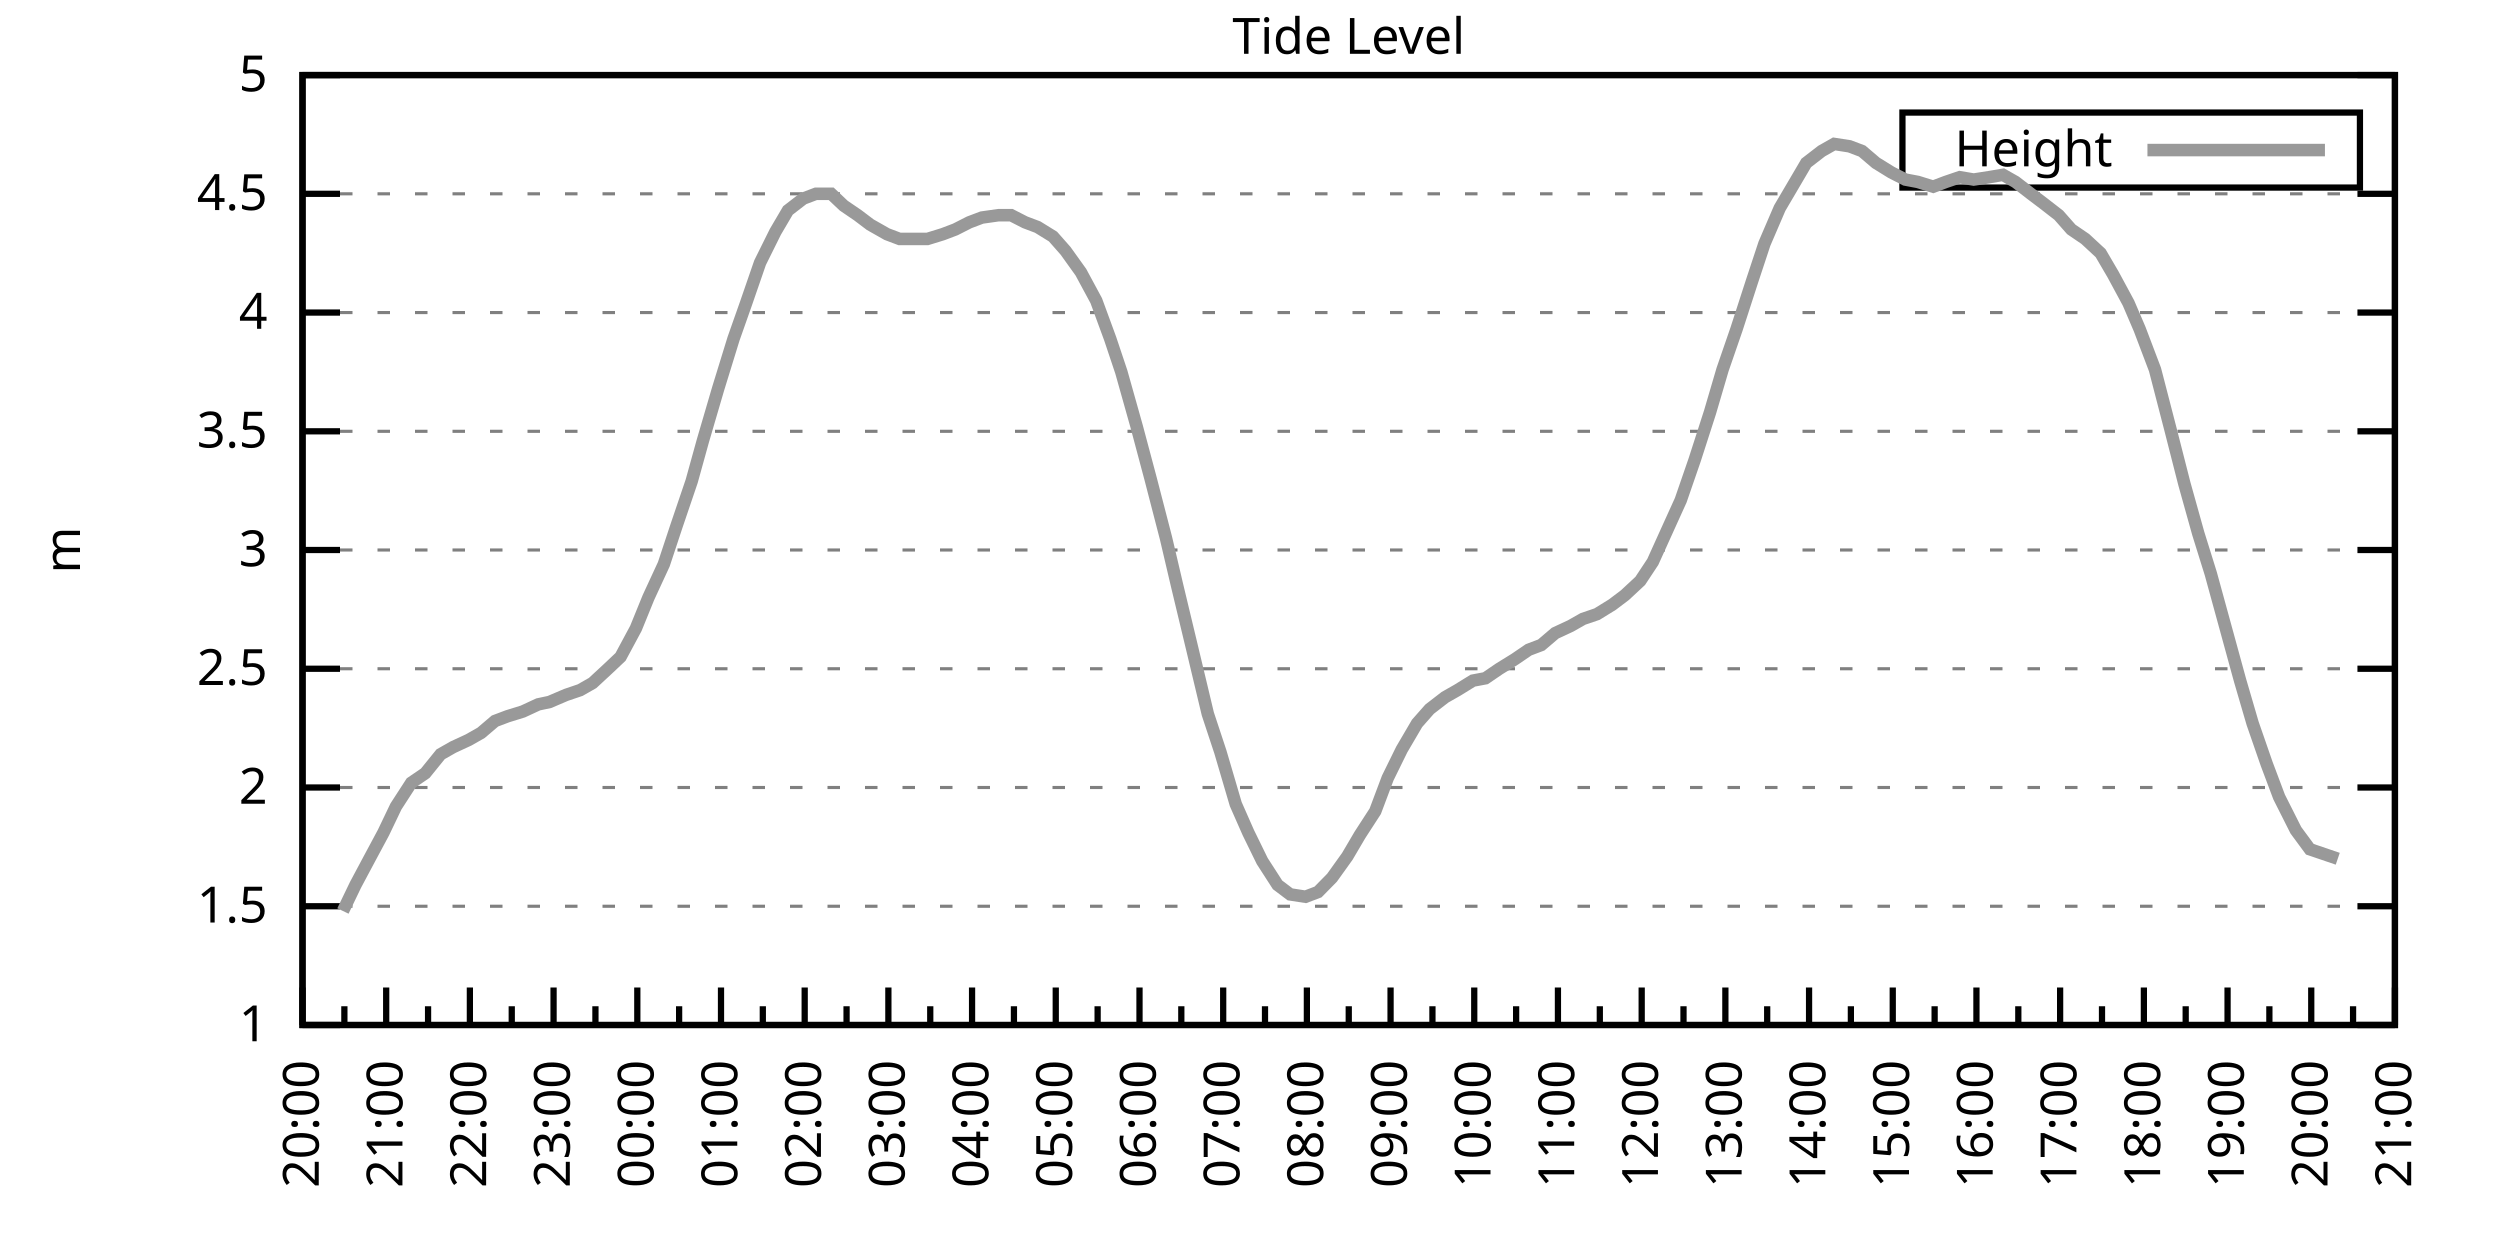
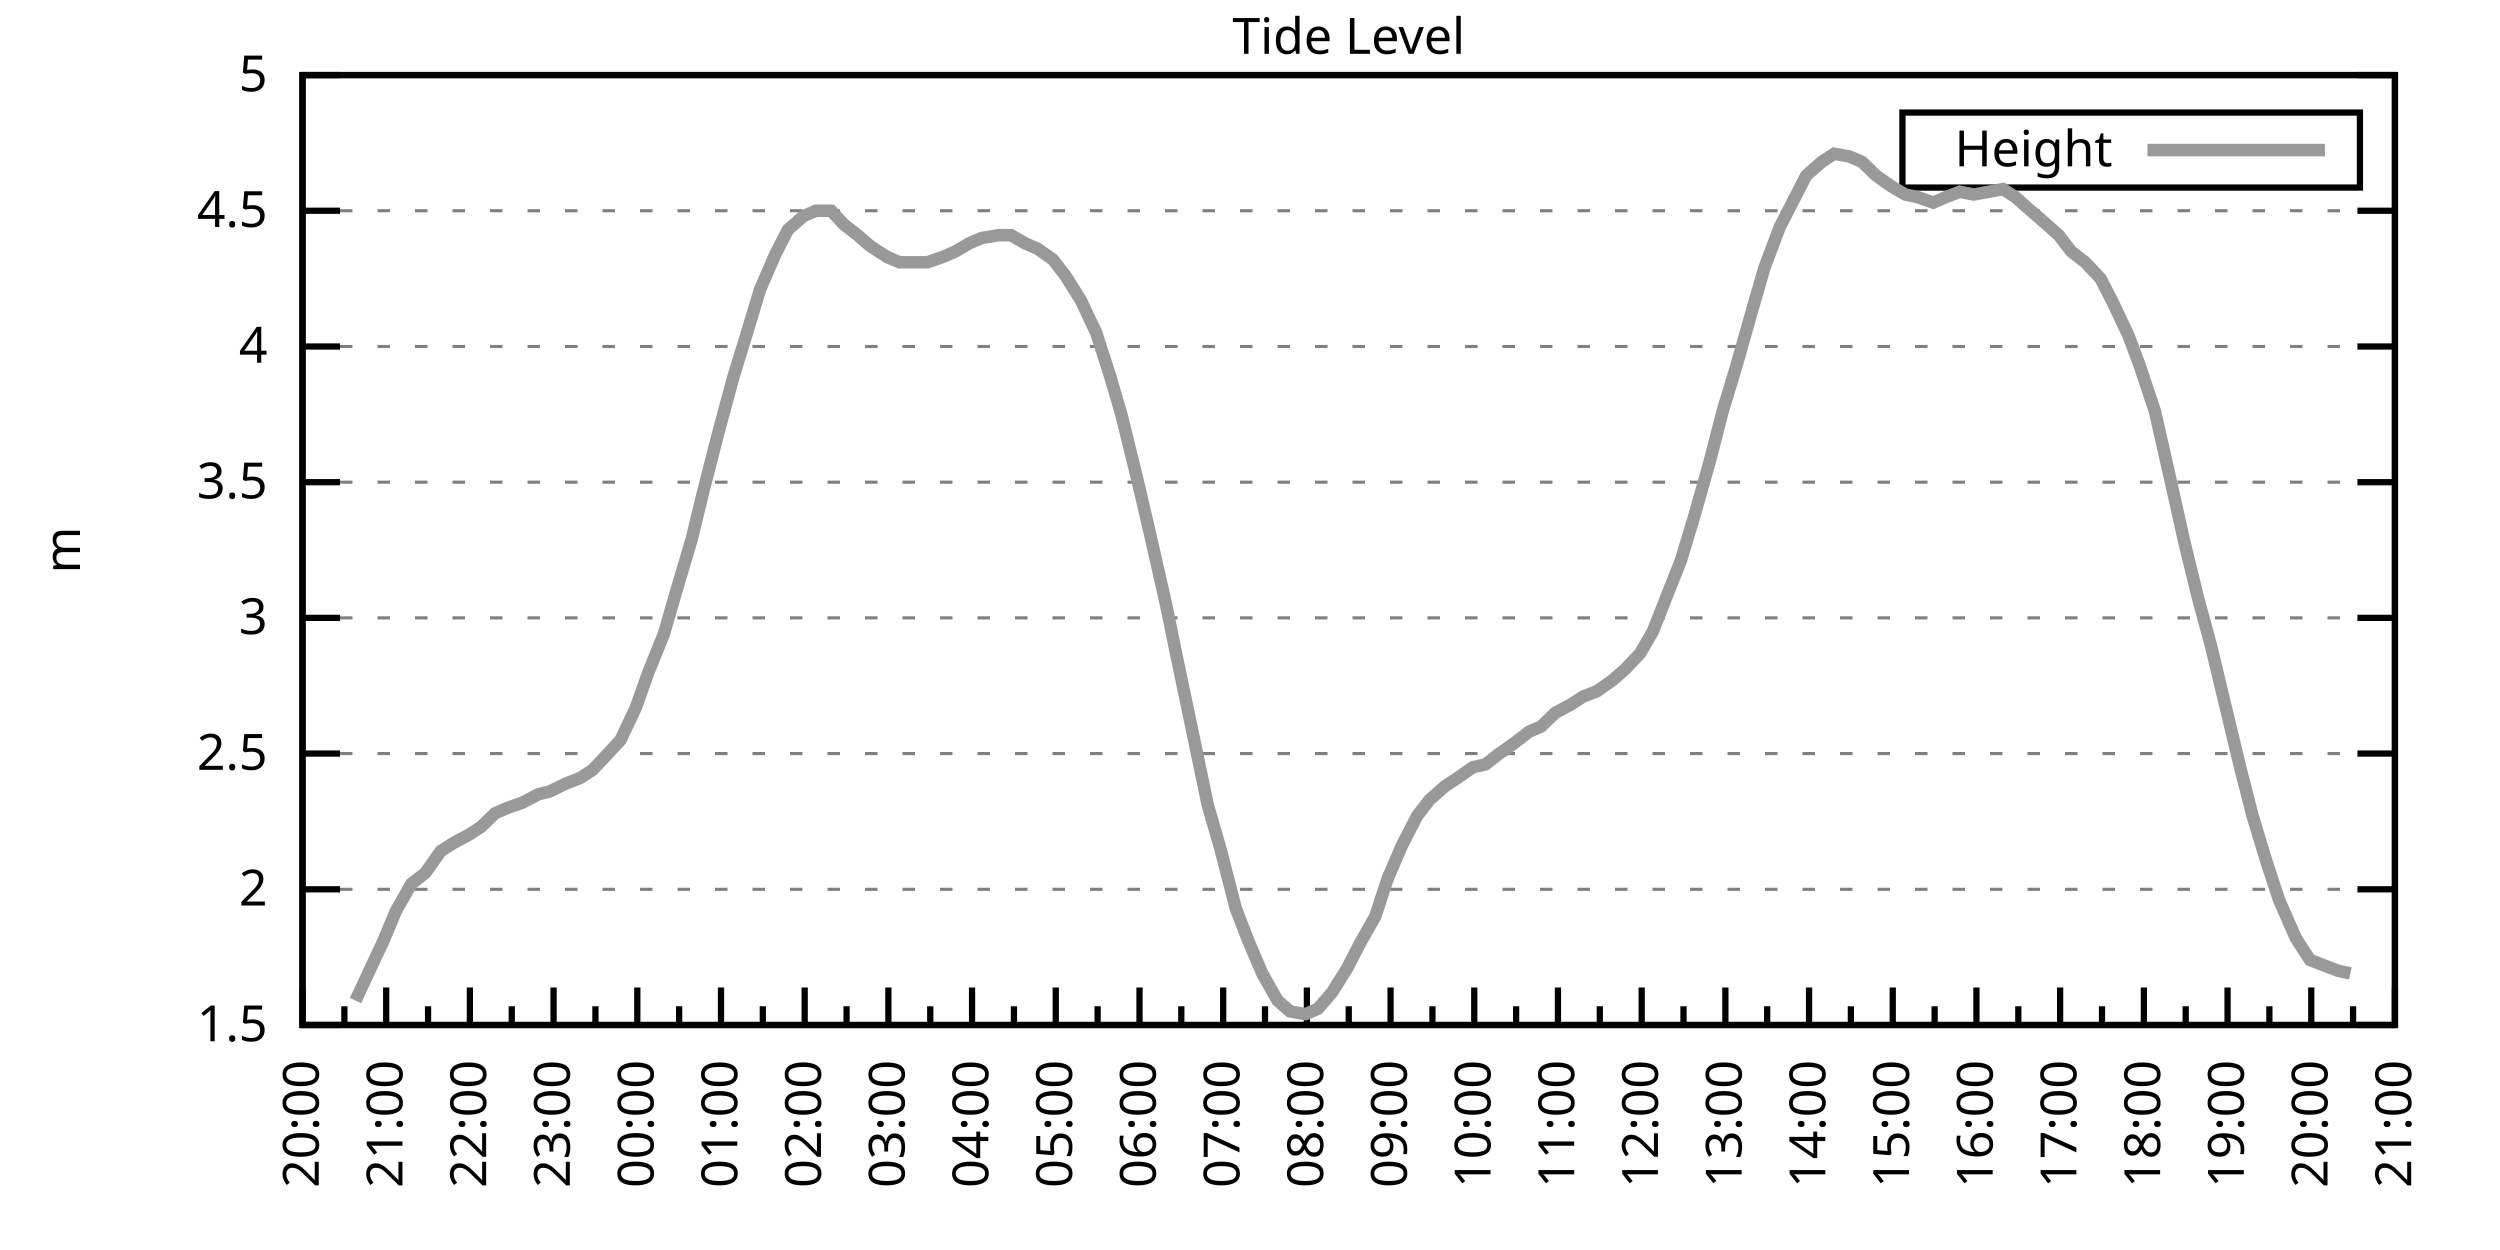
<svg xmlns="http://www.w3.org/2000/svg" xmlns:xlink="http://www.w3.org/1999/xlink" width="400" height="200" viewBox="0 0 400 200">
  <g id="gnuplot_canvas">
    <rect x="0" y="0" width="400" height="200" fill="none" />
    <defs>
      <circle id="gpDot" r="0.5" stroke-width="0.5" stroke="currentColor" />
      <path id="gpPt0" stroke-width="0.333" stroke="currentColor" d="M-1,0 h2 M0,-1 v2" />
      <path id="gpPt1" stroke-width="0.333" stroke="currentColor" d="M-1,-1 L1,1 M1,-1 L-1,1" />
      <path id="gpPt2" stroke-width="0.333" stroke="currentColor" d="M-1,0 L1,0 M0,-1 L0,1 M-1,-1 L1,1 M-1,1 L1,-1" />
      <rect id="gpPt3" stroke-width="0.333" stroke="currentColor" x="-1" y="-1" width="2" height="2" />
      <rect id="gpPt4" stroke-width="0.333" stroke="currentColor" fill="currentColor" x="-1" y="-1" width="2" height="2" />
      <circle id="gpPt5" stroke-width="0.333" stroke="currentColor" cx="0" cy="0" r="1" />
      <use xlink:href="#gpPt5" id="gpPt6" fill="currentColor" stroke="none" />
      <path id="gpPt7" stroke-width="0.333" stroke="currentColor" d="M0,-1.33 L-1.33,0.67 L1.33,0.67 z" />
      <use xlink:href="#gpPt7" id="gpPt8" fill="currentColor" stroke="none" />
      <use xlink:href="#gpPt7" id="gpPt9" stroke="currentColor" transform="rotate(180)" />
      <use xlink:href="#gpPt9" id="gpPt10" fill="currentColor" stroke="none" />
      <use xlink:href="#gpPt3" id="gpPt11" stroke="currentColor" transform="rotate(45)" />
      <use xlink:href="#gpPt11" id="gpPt12" fill="currentColor" stroke="none" />
      <path id="gpPt13" stroke-width="0.333" stroke="currentColor" d="M0,1.330 L1.265,0.411 L0.782,-1.067 L-0.782,-1.076 L-1.265,0.411 z" />
      <use xlink:href="#gpPt13" id="gpPt14" fill="currentColor" stroke="none" />
      <filter id="textbox" filterUnits="objectBoundingBox" x="0" y="0" height="1" width="1">
        <feFlood flood-color="white" flood-opacity="1" result="bgnd" />
        <feComposite in="SourceGraphic" in2="bgnd" operator="atop" />
      </filter>
      <filter id="greybox" filterUnits="objectBoundingBox" x="0" y="0" height="1" width="1">
        <feFlood flood-color="lightgrey" flood-opacity="1" result="grey" />
        <feComposite in="SourceGraphic" in2="grey" operator="atop" />
      </filter>
    </defs>
    <g fill="none" color="white" stroke="currentColor" stroke-width="1.00" stroke-linecap="butt" stroke-linejoin="miter">
</g>
    <g fill="none" color="black" stroke="currentColor" stroke-width="1.00" stroke-linecap="butt" stroke-linejoin="miter">
      <g stroke="none" shape-rendering="crispEdges">
        <polygon fill="rgb(255, 255, 255)" points="48.40,164.00 383.18,164.00 383.18,12.02 48.40,12.02 " />
      </g>
    </g>
    <g fill="none" color="black" stroke="currentColor" stroke-width="1.00" stroke-linecap="butt" stroke-linejoin="miter">
</g>
    <g fill="none" color="black" stroke="black" stroke-width="0.50" stroke-linecap="butt" stroke-linejoin="miter">
</g>
    <g fill="none" color="gray" stroke="currentColor" stroke-width="0.50" stroke-linecap="butt" stroke-linejoin="miter">
      <path stroke="gray" stroke-dasharray="2,4" class="gridline" d="M48.40,164.00 L383.19,164.00  " />
    </g>
    <g fill="none" color="gray" stroke="gray" stroke-width="1.00" stroke-linecap="butt" stroke-linejoin="miter">
</g>
    <g fill="none" color="black" stroke="currentColor" stroke-width="1.00" stroke-linecap="butt" stroke-linejoin="miter">
      <path stroke="black" d="M48.40,164.00 L54.40,164.00 M383.19,164.00 L377.19,164.00  " />
      <g transform="translate(42.80,166.60)" stroke="none" fill="black" font-family="Sans" font-size="8.00" text-anchor="end">
        <text>
-           <tspan font-family="Sans"> 1</tspan>
-         </text>
-       </g>
-     </g>
-     <g fill="none" color="black" stroke="currentColor" stroke-width="1.00" stroke-linecap="butt" stroke-linejoin="miter">
- </g>
-     <g fill="none" color="black" stroke="black" stroke-width="0.50" stroke-linecap="butt" stroke-linejoin="miter">
- </g>
-     <g fill="none" color="gray" stroke="currentColor" stroke-width="0.50" stroke-linecap="butt" stroke-linejoin="miter">
-       <path stroke="gray" stroke-dasharray="2,4" class="gridline" d="M48.40,145.00 L383.19,145.00  " />
-     </g>
-     <g fill="none" color="gray" stroke="gray" stroke-width="1.00" stroke-linecap="butt" stroke-linejoin="miter">
- </g>
-     <g fill="none" color="black" stroke="currentColor" stroke-width="1.00" stroke-linecap="butt" stroke-linejoin="miter">
-       <path stroke="black" d="M48.40,145.00 L54.40,145.00 M383.19,145.00 L377.19,145.00  " />
-       <g transform="translate(42.80,147.60)" stroke="none" fill="black" font-family="Sans" font-size="8.00" text-anchor="end">
-         <text>
          <tspan font-family="Sans"> 1.5</tspan>
        </text>
      </g>
    </g>
    <g fill="none" color="black" stroke="currentColor" stroke-width="1.00" stroke-linecap="butt" stroke-linejoin="miter">
</g>
    <g fill="none" color="black" stroke="black" stroke-width="0.50" stroke-linecap="butt" stroke-linejoin="miter">
</g>
    <g fill="none" color="gray" stroke="currentColor" stroke-width="0.50" stroke-linecap="butt" stroke-linejoin="miter">
-       <path stroke="gray" stroke-dasharray="2,4" class="gridline" d="M48.40,126.00 L383.19,126.00  " />
-     </g>
-     <g fill="none" color="gray" stroke="gray" stroke-width="1.00" stroke-linecap="butt" stroke-linejoin="miter">
- </g>
-     <g fill="none" color="black" stroke="currentColor" stroke-width="1.00" stroke-linecap="butt" stroke-linejoin="miter">
-       <path stroke="black" d="M48.40,126.00 L54.40,126.00 M383.19,126.00 L377.19,126.00  " />
-       <g transform="translate(42.80,128.60)" stroke="none" fill="black" font-family="Sans" font-size="8.00" text-anchor="end">
+       <path stroke="gray" stroke-dasharray="2,4" class="gridline" d="M48.40,142.29 L383.19,142.29  " />
+     </g>
+     <g fill="none" color="gray" stroke="gray" stroke-width="1.00" stroke-linecap="butt" stroke-linejoin="miter">
+ </g>
+     <g fill="none" color="black" stroke="currentColor" stroke-width="1.00" stroke-linecap="butt" stroke-linejoin="miter">
+       <path stroke="black" d="M48.40,142.29 L54.40,142.29 M383.19,142.29 L377.19,142.29  " />
+       <g transform="translate(42.80,144.89)" stroke="none" fill="black" font-family="Sans" font-size="8.00" text-anchor="end">
        <text>
          <tspan font-family="Sans"> 2</tspan>
        </text>
      </g>
    </g>
    <g fill="none" color="black" stroke="currentColor" stroke-width="1.00" stroke-linecap="butt" stroke-linejoin="miter">
</g>
    <g fill="none" color="black" stroke="black" stroke-width="0.50" stroke-linecap="butt" stroke-linejoin="miter">
</g>
    <g fill="none" color="gray" stroke="currentColor" stroke-width="0.50" stroke-linecap="butt" stroke-linejoin="miter">
-       <path stroke="gray" stroke-dasharray="2,4" class="gridline" d="M48.40,107.00 L383.19,107.00  " />
-     </g>
-     <g fill="none" color="gray" stroke="gray" stroke-width="1.00" stroke-linecap="butt" stroke-linejoin="miter">
- </g>
-     <g fill="none" color="black" stroke="currentColor" stroke-width="1.00" stroke-linecap="butt" stroke-linejoin="miter">
-       <path stroke="black" d="M48.40,107.00 L54.40,107.00 M383.19,107.00 L377.19,107.00  " />
-       <g transform="translate(42.80,109.60)" stroke="none" fill="black" font-family="Sans" font-size="8.00" text-anchor="end">
+       <path stroke="gray" stroke-dasharray="2,4" class="gridline" d="M48.40,120.57 L383.19,120.57  " />
+     </g>
+     <g fill="none" color="gray" stroke="gray" stroke-width="1.00" stroke-linecap="butt" stroke-linejoin="miter">
+ </g>
+     <g fill="none" color="black" stroke="currentColor" stroke-width="1.00" stroke-linecap="butt" stroke-linejoin="miter">
+       <path stroke="black" d="M48.40,120.57 L54.40,120.57 M383.19,120.57 L377.19,120.57  " />
+       <g transform="translate(42.80,123.17)" stroke="none" fill="black" font-family="Sans" font-size="8.00" text-anchor="end">
        <text>
          <tspan font-family="Sans"> 2.5</tspan>
        </text>
      </g>
    </g>
    <g fill="none" color="black" stroke="currentColor" stroke-width="1.00" stroke-linecap="butt" stroke-linejoin="miter">
</g>
    <g fill="none" color="black" stroke="black" stroke-width="0.50" stroke-linecap="butt" stroke-linejoin="miter">
</g>
    <g fill="none" color="gray" stroke="currentColor" stroke-width="0.50" stroke-linecap="butt" stroke-linejoin="miter">
-       <path stroke="gray" stroke-dasharray="2,4" class="gridline" d="M48.40,88.00 L383.19,88.00  " />
-     </g>
-     <g fill="none" color="gray" stroke="gray" stroke-width="1.00" stroke-linecap="butt" stroke-linejoin="miter">
- </g>
-     <g fill="none" color="black" stroke="currentColor" stroke-width="1.00" stroke-linecap="butt" stroke-linejoin="miter">
-       <path stroke="black" d="M48.40,88.00 L54.40,88.00 M383.19,88.00 L377.19,88.00  " />
-       <g transform="translate(42.80,90.60)" stroke="none" fill="black" font-family="Sans" font-size="8.00" text-anchor="end">
+       <path stroke="gray" stroke-dasharray="2,4" class="gridline" d="M48.40,98.86 L383.19,98.86  " />
+     </g>
+     <g fill="none" color="gray" stroke="gray" stroke-width="1.00" stroke-linecap="butt" stroke-linejoin="miter">
+ </g>
+     <g fill="none" color="black" stroke="currentColor" stroke-width="1.00" stroke-linecap="butt" stroke-linejoin="miter">
+       <path stroke="black" d="M48.40,98.86 L54.40,98.86 M383.19,98.86 L377.19,98.86  " />
+       <g transform="translate(42.80,101.46)" stroke="none" fill="black" font-family="Sans" font-size="8.00" text-anchor="end">
        <text>
          <tspan font-family="Sans"> 3</tspan>
        </text>
      </g>
    </g>
    <g fill="none" color="black" stroke="currentColor" stroke-width="1.00" stroke-linecap="butt" stroke-linejoin="miter">
</g>
    <g fill="none" color="black" stroke="black" stroke-width="0.50" stroke-linecap="butt" stroke-linejoin="miter">
</g>
    <g fill="none" color="gray" stroke="currentColor" stroke-width="0.50" stroke-linecap="butt" stroke-linejoin="miter">
-       <path stroke="gray" stroke-dasharray="2,4" class="gridline" d="M48.40,69.01 L383.19,69.01  " />
-     </g>
-     <g fill="none" color="gray" stroke="gray" stroke-width="1.00" stroke-linecap="butt" stroke-linejoin="miter">
- </g>
-     <g fill="none" color="black" stroke="currentColor" stroke-width="1.00" stroke-linecap="butt" stroke-linejoin="miter">
-       <path stroke="black" d="M48.40,69.01 L54.40,69.01 M383.19,69.01 L377.19,69.01  " />
-       <g transform="translate(42.80,71.61)" stroke="none" fill="black" font-family="Sans" font-size="8.00" text-anchor="end">
+       <path stroke="gray" stroke-dasharray="2,4" class="gridline" d="M48.40,77.15 L383.19,77.15  " />
+     </g>
+     <g fill="none" color="gray" stroke="gray" stroke-width="1.00" stroke-linecap="butt" stroke-linejoin="miter">
+ </g>
+     <g fill="none" color="black" stroke="currentColor" stroke-width="1.00" stroke-linecap="butt" stroke-linejoin="miter">
+       <path stroke="black" d="M48.40,77.15 L54.40,77.15 M383.19,77.15 L377.19,77.15  " />
+       <g transform="translate(42.80,79.75)" stroke="none" fill="black" font-family="Sans" font-size="8.00" text-anchor="end">
        <text>
          <tspan font-family="Sans"> 3.5</tspan>
        </text>
      </g>
    </g>
    <g fill="none" color="black" stroke="currentColor" stroke-width="1.00" stroke-linecap="butt" stroke-linejoin="miter">
</g>
    <g fill="none" color="black" stroke="black" stroke-width="0.50" stroke-linecap="butt" stroke-linejoin="miter">
</g>
    <g fill="none" color="gray" stroke="currentColor" stroke-width="0.50" stroke-linecap="butt" stroke-linejoin="miter">
-       <path stroke="gray" stroke-dasharray="2,4" class="gridline" d="M48.40,50.01 L383.19,50.01  " />
-     </g>
-     <g fill="none" color="gray" stroke="gray" stroke-width="1.00" stroke-linecap="butt" stroke-linejoin="miter">
- </g>
-     <g fill="none" color="black" stroke="currentColor" stroke-width="1.00" stroke-linecap="butt" stroke-linejoin="miter">
-       <path stroke="black" d="M48.40,50.01 L54.40,50.01 M383.19,50.01 L377.19,50.01  " />
-       <g transform="translate(42.80,52.61)" stroke="none" fill="black" font-family="Sans" font-size="8.00" text-anchor="end">
+       <path stroke="gray" stroke-dasharray="2,4" class="gridline" d="M48.40,55.44 L383.19,55.44  " />
+     </g>
+     <g fill="none" color="gray" stroke="gray" stroke-width="1.00" stroke-linecap="butt" stroke-linejoin="miter">
+ </g>
+     <g fill="none" color="black" stroke="currentColor" stroke-width="1.00" stroke-linecap="butt" stroke-linejoin="miter">
+       <path stroke="black" d="M48.40,55.44 L54.40,55.44 M383.19,55.44 L377.19,55.44  " />
+       <g transform="translate(42.80,58.04)" stroke="none" fill="black" font-family="Sans" font-size="8.00" text-anchor="end">
        <text>
          <tspan font-family="Sans"> 4</tspan>
        </text>
      </g>
    </g>
    <g fill="none" color="black" stroke="currentColor" stroke-width="1.00" stroke-linecap="butt" stroke-linejoin="miter">
</g>
    <g fill="none" color="black" stroke="black" stroke-width="0.50" stroke-linecap="butt" stroke-linejoin="miter">
</g>
    <g fill="none" color="gray" stroke="currentColor" stroke-width="0.50" stroke-linecap="butt" stroke-linejoin="miter">
-       <path stroke="gray" stroke-dasharray="2,4" class="gridline" d="M48.40,31.01 L383.19,31.01  " />
-     </g>
-     <g fill="none" color="gray" stroke="gray" stroke-width="1.00" stroke-linecap="butt" stroke-linejoin="miter">
- </g>
-     <g fill="none" color="black" stroke="currentColor" stroke-width="1.00" stroke-linecap="butt" stroke-linejoin="miter">
-       <path stroke="black" d="M48.40,31.01 L54.40,31.01 M383.19,31.01 L377.19,31.01  " />
-       <g transform="translate(42.80,33.61)" stroke="none" fill="black" font-family="Sans" font-size="8.00" text-anchor="end">
+       <path stroke="gray" stroke-dasharray="2,4" class="gridline" d="M48.40,33.72 L383.19,33.72  " />
+     </g>
+     <g fill="none" color="gray" stroke="gray" stroke-width="1.00" stroke-linecap="butt" stroke-linejoin="miter">
+ </g>
+     <g fill="none" color="black" stroke="currentColor" stroke-width="1.00" stroke-linecap="butt" stroke-linejoin="miter">
+       <path stroke="black" d="M48.40,33.72 L54.40,33.72 M383.19,33.72 L377.19,33.72  " />
+       <g transform="translate(42.80,36.32)" stroke="none" fill="black" font-family="Sans" font-size="8.00" text-anchor="end">
        <text>
          <tspan font-family="Sans"> 4.5</tspan>
        </text>
      </g>
    </g>
    <g fill="none" color="black" stroke="currentColor" stroke-width="1.00" stroke-linecap="butt" stroke-linejoin="miter">
</g>
    <g fill="none" color="black" stroke="black" stroke-width="0.50" stroke-linecap="butt" stroke-linejoin="miter">
</g>
    <g fill="none" color="gray" stroke="currentColor" stroke-width="0.50" stroke-linecap="butt" stroke-linejoin="miter">
      <path stroke="gray" stroke-dasharray="2,4" class="gridline" d="M48.40,12.01 L383.19,12.01  " />
    </g>
    <g fill="none" color="gray" stroke="gray" stroke-width="1.00" stroke-linecap="butt" stroke-linejoin="miter">
</g>
    <g fill="none" color="black" stroke="currentColor" stroke-width="1.00" stroke-linecap="butt" stroke-linejoin="miter">
      <path stroke="black" d="M48.40,12.01 L54.40,12.01 M383.19,12.01 L377.19,12.01  " />
      <g transform="translate(42.80,14.61)" stroke="none" fill="black" font-family="Sans" font-size="8.00" text-anchor="end">
        <text>
          <tspan font-family="Sans"> 5</tspan>
        </text>
      </g>
    </g>
    <g fill="none" color="black" stroke="currentColor" stroke-width="1.00" stroke-linecap="butt" stroke-linejoin="miter">
      <path stroke="black" d="M48.40,164.00 L48.40,158.00  " />
      <g transform="translate(51.00,169.60) rotate(270)" stroke="none" fill="black" font-family="Sans" font-size="8.00" text-anchor="end">
        <text>
          <tspan font-family="Sans">20:00</tspan>
        </text>
      </g>
    </g>
    <g fill="none" color="black" stroke="currentColor" stroke-width="1.00" stroke-linecap="butt" stroke-linejoin="miter">
      <path stroke="black" d="M55.10,164.00 L55.10,161.00 M61.79,164.00 L61.79,158.00  " />
      <g transform="translate(64.39,169.60) rotate(270)" stroke="none" fill="black" font-family="Sans" font-size="8.00" text-anchor="end">
        <text>
          <tspan font-family="Sans">21:00</tspan>
        </text>
      </g>
    </g>
    <g fill="none" color="black" stroke="currentColor" stroke-width="1.00" stroke-linecap="butt" stroke-linejoin="miter">
      <path stroke="black" d="M68.49,164.00 L68.49,161.00 M75.18,164.00 L75.18,158.00  " />
      <g transform="translate(77.78,169.60) rotate(270)" stroke="none" fill="black" font-family="Sans" font-size="8.00" text-anchor="end">
        <text>
          <tspan font-family="Sans">22:00</tspan>
        </text>
      </g>
    </g>
    <g fill="none" color="black" stroke="currentColor" stroke-width="1.00" stroke-linecap="butt" stroke-linejoin="miter">
      <path stroke="black" d="M81.88,164.00 L81.88,161.00 M88.57,164.00 L88.57,158.00  " />
      <g transform="translate(91.17,169.60) rotate(270)" stroke="none" fill="black" font-family="Sans" font-size="8.00" text-anchor="end">
        <text>
          <tspan font-family="Sans">23:00</tspan>
        </text>
      </g>
    </g>
    <g fill="none" color="black" stroke="currentColor" stroke-width="1.00" stroke-linecap="butt" stroke-linejoin="miter">
      <path stroke="black" d="M95.27,164.00 L95.27,161.00 M101.97,164.00 L101.97,158.00  " />
      <g transform="translate(104.57,169.60) rotate(270)" stroke="none" fill="black" font-family="Sans" font-size="8.00" text-anchor="end">
        <text>
          <tspan font-family="Sans">00:00</tspan>
        </text>
      </g>
    </g>
    <g fill="none" color="black" stroke="currentColor" stroke-width="1.00" stroke-linecap="butt" stroke-linejoin="miter">
      <path stroke="black" d="M108.66,164.00 L108.66,161.00 M115.36,164.00 L115.36,158.00  " />
      <g transform="translate(117.96,169.60) rotate(270)" stroke="none" fill="black" font-family="Sans" font-size="8.00" text-anchor="end">
        <text>
          <tspan font-family="Sans">01:00</tspan>
        </text>
      </g>
    </g>
    <g fill="none" color="black" stroke="currentColor" stroke-width="1.00" stroke-linecap="butt" stroke-linejoin="miter">
      <path stroke="black" d="M122.05,164.00 L122.05,161.00 M128.75,164.00 L128.75,158.00  " />
      <g transform="translate(131.35,169.60) rotate(270)" stroke="none" fill="black" font-family="Sans" font-size="8.00" text-anchor="end">
        <text>
          <tspan font-family="Sans">02:00</tspan>
        </text>
      </g>
    </g>
    <g fill="none" color="black" stroke="currentColor" stroke-width="1.00" stroke-linecap="butt" stroke-linejoin="miter">
      <path stroke="black" d="M135.45,164.00 L135.45,161.00 M142.14,164.00 L142.14,158.00  " />
      <g transform="translate(144.74,169.60) rotate(270)" stroke="none" fill="black" font-family="Sans" font-size="8.00" text-anchor="end">
        <text>
          <tspan font-family="Sans">03:00</tspan>
        </text>
      </g>
    </g>
    <g fill="none" color="black" stroke="currentColor" stroke-width="1.00" stroke-linecap="butt" stroke-linejoin="miter">
      <path stroke="black" d="M148.84,164.00 L148.84,161.00 M155.53,164.00 L155.53,158.00  " />
      <g transform="translate(158.13,169.60) rotate(270)" stroke="none" fill="black" font-family="Sans" font-size="8.00" text-anchor="end">
        <text>
          <tspan font-family="Sans">04:00</tspan>
        </text>
      </g>
    </g>
    <g fill="none" color="black" stroke="currentColor" stroke-width="1.00" stroke-linecap="butt" stroke-linejoin="miter">
      <path stroke="black" d="M162.23,164.00 L162.23,161.00 M168.92,164.00 L168.92,158.00  " />
      <g transform="translate(171.52,169.60) rotate(270)" stroke="none" fill="black" font-family="Sans" font-size="8.00" text-anchor="end">
        <text>
          <tspan font-family="Sans">05:00</tspan>
        </text>
      </g>
    </g>
    <g fill="none" color="black" stroke="currentColor" stroke-width="1.00" stroke-linecap="butt" stroke-linejoin="miter">
      <path stroke="black" d="M175.62,164.00 L175.62,161.00 M182.32,164.00 L182.32,158.00  " />
      <g transform="translate(184.92,169.60) rotate(270)" stroke="none" fill="black" font-family="Sans" font-size="8.00" text-anchor="end">
        <text>
          <tspan font-family="Sans">06:00</tspan>
        </text>
      </g>
    </g>
    <g fill="none" color="black" stroke="currentColor" stroke-width="1.00" stroke-linecap="butt" stroke-linejoin="miter">
      <path stroke="black" d="M189.01,164.00 L189.01,161.00 M195.71,164.00 L195.71,158.00  " />
      <g transform="translate(198.31,169.60) rotate(270)" stroke="none" fill="black" font-family="Sans" font-size="8.00" text-anchor="end">
        <text>
          <tspan font-family="Sans">07:00</tspan>
        </text>
      </g>
    </g>
    <g fill="none" color="black" stroke="currentColor" stroke-width="1.00" stroke-linecap="butt" stroke-linejoin="miter">
      <path stroke="black" d="M202.40,164.00 L202.40,161.00 M209.10,164.00 L209.10,158.00  " />
      <g transform="translate(211.70,169.60) rotate(270)" stroke="none" fill="black" font-family="Sans" font-size="8.00" text-anchor="end">
        <text>
          <tspan font-family="Sans">08:00</tspan>
        </text>
      </g>
    </g>
    <g fill="none" color="black" stroke="currentColor" stroke-width="1.00" stroke-linecap="butt" stroke-linejoin="miter">
      <path stroke="black" d="M215.80,164.00 L215.80,161.00 M222.49,164.00 L222.49,158.00  " />
      <g transform="translate(225.09,169.60) rotate(270)" stroke="none" fill="black" font-family="Sans" font-size="8.00" text-anchor="end">
        <text>
          <tspan font-family="Sans">09:00</tspan>
        </text>
      </g>
    </g>
    <g fill="none" color="black" stroke="currentColor" stroke-width="1.00" stroke-linecap="butt" stroke-linejoin="miter">
      <path stroke="black" d="M229.19,164.00 L229.19,161.00 M235.88,164.00 L235.88,158.00  " />
      <g transform="translate(238.48,169.60) rotate(270)" stroke="none" fill="black" font-family="Sans" font-size="8.00" text-anchor="end">
        <text>
          <tspan font-family="Sans">10:00</tspan>
        </text>
      </g>
    </g>
    <g fill="none" color="black" stroke="currentColor" stroke-width="1.00" stroke-linecap="butt" stroke-linejoin="miter">
      <path stroke="black" d="M242.58,164.00 L242.58,161.00 M249.27,164.00 L249.27,158.00  " />
      <g transform="translate(251.87,169.60) rotate(270)" stroke="none" fill="black" font-family="Sans" font-size="8.00" text-anchor="end">
        <text>
          <tspan font-family="Sans">11:00</tspan>
        </text>
      </g>
    </g>
    <g fill="none" color="black" stroke="currentColor" stroke-width="1.00" stroke-linecap="butt" stroke-linejoin="miter">
      <path stroke="black" d="M255.97,164.00 L255.97,161.00 M262.67,164.00 L262.67,158.00  " />
      <g transform="translate(265.27,169.60) rotate(270)" stroke="none" fill="black" font-family="Sans" font-size="8.00" text-anchor="end">
        <text>
          <tspan font-family="Sans">12:00</tspan>
        </text>
      </g>
    </g>
    <g fill="none" color="black" stroke="currentColor" stroke-width="1.00" stroke-linecap="butt" stroke-linejoin="miter">
      <path stroke="black" d="M269.36,164.00 L269.36,161.00 M276.06,164.00 L276.06,158.00  " />
      <g transform="translate(278.66,169.60) rotate(270)" stroke="none" fill="black" font-family="Sans" font-size="8.00" text-anchor="end">
        <text>
          <tspan font-family="Sans">13:00</tspan>
        </text>
      </g>
    </g>
    <g fill="none" color="black" stroke="currentColor" stroke-width="1.00" stroke-linecap="butt" stroke-linejoin="miter">
      <path stroke="black" d="M282.75,164.00 L282.75,161.00 M289.45,164.00 L289.45,158.00  " />
      <g transform="translate(292.05,169.60) rotate(270)" stroke="none" fill="black" font-family="Sans" font-size="8.00" text-anchor="end">
        <text>
          <tspan font-family="Sans">14:00</tspan>
        </text>
      </g>
    </g>
    <g fill="none" color="black" stroke="currentColor" stroke-width="1.00" stroke-linecap="butt" stroke-linejoin="miter">
      <path stroke="black" d="M296.14,164.00 L296.14,161.00 M302.84,164.00 L302.84,158.00  " />
      <g transform="translate(305.44,169.60) rotate(270)" stroke="none" fill="black" font-family="Sans" font-size="8.00" text-anchor="end">
        <text>
          <tspan font-family="Sans">15:00</tspan>
        </text>
      </g>
    </g>
    <g fill="none" color="black" stroke="currentColor" stroke-width="1.00" stroke-linecap="butt" stroke-linejoin="miter">
      <path stroke="black" d="M309.54,164.00 L309.54,161.00 M316.23,164.00 L316.23,158.00  " />
      <g transform="translate(318.83,169.60) rotate(270)" stroke="none" fill="black" font-family="Sans" font-size="8.00" text-anchor="end">
        <text>
          <tspan font-family="Sans">16:00</tspan>
        </text>
      </g>
    </g>
    <g fill="none" color="black" stroke="currentColor" stroke-width="1.00" stroke-linecap="butt" stroke-linejoin="miter">
      <path stroke="black" d="M322.93,164.00 L322.93,161.00 M329.62,164.00 L329.62,158.00  " />
      <g transform="translate(332.22,169.60) rotate(270)" stroke="none" fill="black" font-family="Sans" font-size="8.00" text-anchor="end">
        <text>
          <tspan font-family="Sans">17:00</tspan>
        </text>
      </g>
    </g>
    <g fill="none" color="black" stroke="currentColor" stroke-width="1.00" stroke-linecap="butt" stroke-linejoin="miter">
      <path stroke="black" d="M336.32,164.00 L336.32,161.00 M343.02,164.00 L343.02,158.00  " />
      <g transform="translate(345.62,169.60) rotate(270)" stroke="none" fill="black" font-family="Sans" font-size="8.00" text-anchor="end">
        <text>
          <tspan font-family="Sans">18:00</tspan>
        </text>
      </g>
    </g>
    <g fill="none" color="black" stroke="currentColor" stroke-width="1.00" stroke-linecap="butt" stroke-linejoin="miter">
      <path stroke="black" d="M349.71,164.00 L349.71,161.00 M356.41,164.00 L356.41,158.00  " />
      <g transform="translate(359.01,169.60) rotate(270)" stroke="none" fill="black" font-family="Sans" font-size="8.00" text-anchor="end">
        <text>
          <tspan font-family="Sans">19:00</tspan>
        </text>
      </g>
    </g>
    <g fill="none" color="black" stroke="currentColor" stroke-width="1.00" stroke-linecap="butt" stroke-linejoin="miter">
      <path stroke="black" d="M363.10,164.00 L363.10,161.00 M369.80,164.00 L369.80,158.00  " />
      <g transform="translate(372.40,169.60) rotate(270)" stroke="none" fill="black" font-family="Sans" font-size="8.00" text-anchor="end">
        <text>
          <tspan font-family="Sans">20:00</tspan>
        </text>
      </g>
    </g>
    <g fill="none" color="black" stroke="currentColor" stroke-width="1.00" stroke-linecap="butt" stroke-linejoin="miter">
      <path stroke="black" d="M376.49,164.00 L376.49,161.00 M383.19,164.00 L383.19,158.00  " />
      <g transform="translate(385.79,169.60) rotate(270)" stroke="none" fill="black" font-family="Sans" font-size="8.00" text-anchor="end">
        <text>
          <tspan font-family="Sans">21:00</tspan>
        </text>
      </g>
    </g>
    <g fill="none" color="black" stroke="currentColor" stroke-width="1.00" stroke-linecap="butt" stroke-linejoin="miter">
</g>
    <g fill="none" color="black" stroke="currentColor" stroke-width="1.00" stroke-linecap="butt" stroke-linejoin="miter">
      <path stroke="black" d="M48.40,12.01 L48.40,164.00 L383.19,164.00 L383.19,12.01 L48.40,12.01 Z  " />
    </g>
    <g fill="none" color="black" stroke="currentColor" stroke-width="1.00" stroke-linecap="butt" stroke-linejoin="miter">
      <g transform="translate(12.80,88.01) rotate(270)" stroke="none" fill="black" font-family="Sans" font-size="8.00" text-anchor="middle">
        <text>
          <tspan font-family="Sans">m</tspan>
        </text>
      </g>
    </g>
    <g fill="none" color="black" stroke="currentColor" stroke-width="1.00" stroke-linecap="butt" stroke-linejoin="miter">
</g>
    <g fill="none" color="black" stroke="currentColor" stroke-width="1.00" stroke-linecap="butt" stroke-linejoin="miter">
      <path stroke="black" d="M304.39,30.01 L304.39,18.01 L377.59,18.01 L377.59,30.01 L304.39,30.01 Z  " />
    </g>
    <g id="Tide_level_plot_1">
      <g fill="none" color="white" stroke="black" stroke-width="2.00" stroke-linecap="butt" stroke-linejoin="miter">
</g>
      <g fill="none" color="black" stroke="currentColor" stroke-width="2.00" stroke-linecap="butt" stroke-linejoin="miter">
        <g transform="translate(337.99,26.61)" stroke="none" fill="black" font-family="Sans" font-size="8.00" text-anchor="end">
          <text>
            <tspan font-family="Sans">Height</tspan>
          </text>
        </g>
      </g>
      <g fill="none" color="black" stroke="currentColor" stroke-width="2.00" stroke-linecap="butt" stroke-linejoin="miter">
-         <path stroke="rgb(153, 153, 153)" d="M343.59,24.01 L371.99,24.01 M54.87,145.76 L56.88,141.58 L59.11,137.40 L61.35,133.22 L63.35,129.04 L65.81,125.24   L68.04,123.72 L70.50,120.68 L72.50,119.54 L74.96,118.40 L76.97,117.26 L79.20,115.36 L81.21,114.60 L83.66,113.84   L86.12,112.70 L87.91,112.32 L90.58,111.18 L92.82,110.42 L94.82,109.28 L97.28,107.00 L99.29,105.10 L101.74,100.54   L103.75,95.60 L106.21,90.28 L108.22,84.21 L110.67,76.99 L112.46,70.53 L114.91,62.17 L117.37,54.19 L119.38,48.49   L121.61,42.03 L124.06,37.09 L126.07,33.67 L128.53,31.77 L130.54,31.01 L132.99,31.01 L135.00,32.91 L137.23,34.43   L139.24,35.95 L141.92,37.47 L143.93,38.23 L146.38,38.23 L148.39,38.23 L150.85,37.47 L152.85,36.71 L155.09,35.57   L157.10,34.81 L159.77,34.43 L161.78,34.43 L164.01,35.57 L166.02,36.33 L168.48,37.85 L170.49,40.13 L172.94,43.55   L175.40,48.11 L177.63,54.19 L179.41,59.51 L181.87,68.25 L184.10,76.61 L186.56,86.11 L188.34,93.70 L190.80,103.96   L193.25,114.22 L195.26,120.30 L197.72,128.66 L199.73,133.22 L201.96,137.78 L204.41,141.58 L206.42,143.10 L208.88,143.48   L210.88,142.72 L213.12,140.44 L215.57,137.02 L217.58,133.60 L220.04,129.80 L222.04,124.48 L224.28,119.92 L226.73,115.74   L228.74,113.46 L231.20,111.56 L233.20,110.42 L235.66,108.90 L237.67,108.52 L239.90,107.00 L242.36,105.48 L244.59,103.96   L246.60,103.20 L248.83,101.30 L251.28,100.16 L253.29,99.02 L255.52,98.26 L257.98,96.74 L259.99,95.22 L262.44,92.94   L264.45,89.90 L266.68,84.97 L268.92,80.03 L271.15,73.57 L273.60,65.97 L275.61,59.13 L277.84,52.67 L280.30,45.07   L282.31,38.99 L284.76,33.29 L286.77,29.87 L289.00,26.07 L291.46,24.17 L293.47,23.03 L295.92,23.41 L297.93,24.17   L300.16,26.07 L302.62,27.59 L304.85,28.73 L306.86,29.11 L309.31,29.87 L311.32,29.11 L313.55,28.35 L315.79,28.73   L318.24,28.35 L320.47,27.97 L322.48,29.11 L324.94,31.01 L326.95,32.53 L329.40,34.43 L331.41,36.71 L333.64,38.23   L336.10,40.51 L338.10,43.93 L340.56,48.49 L342.35,52.67 L344.80,59.13 L347.26,68.63 L349.49,77.37 L351.72,85.35   L353.73,91.80 L358.42,108.90 L360.42,115.74 L362.66,122.20 L364.66,127.52 L367.34,132.84 L369.58,135.88 L371.81,136.64   L374.04,137.40  " />
+         <path stroke="rgb(153, 153, 153)" d="M343.59,24.01 L371.99,24.01 M56.88,160.09 L59.11,155.31 L61.35,150.54 L63.35,145.76 L65.81,141.42 L68.04,139.68   L70.50,136.21 L72.50,134.90 L74.96,133.60 L76.97,132.30 L79.20,130.13 L81.21,129.26 L83.66,128.39 L86.12,127.09   L87.91,126.65 L90.58,125.35 L92.82,124.48 L94.82,123.18 L97.28,120.57 L99.29,118.40 L101.74,113.19 L103.75,107.55   L106.21,101.47 L108.22,94.52 L110.67,86.27 L112.46,78.89 L114.91,69.33 L117.37,60.21 L119.38,53.70 L121.61,46.32   L124.06,40.67 L126.07,36.76 L128.53,34.59 L130.54,33.72 L132.99,33.72 L135.00,35.89 L137.23,37.63 L139.24,39.37   L141.92,41.11 L143.93,41.97 L146.38,41.97 L148.39,41.97 L150.85,41.11 L152.85,40.24 L155.09,38.93 L157.10,38.07   L159.77,37.63 L161.78,37.63 L164.01,38.93 L166.02,39.80 L168.48,41.54 L170.49,44.15 L172.94,48.05 L175.40,53.26   L177.63,60.21 L179.41,66.29 L181.87,76.28 L184.10,85.83 L186.56,96.69 L188.34,105.38 L190.80,117.10 L193.25,128.83   L195.26,135.77 L197.72,145.33 L199.73,150.54 L201.96,155.75 L204.41,160.09 L206.42,161.83 L208.88,162.26 L210.88,161.39   L213.12,158.79 L215.57,154.88 L217.58,150.97 L220.04,146.63 L222.04,140.55 L224.28,135.34 L226.73,130.56 L228.74,127.96   L231.20,125.79 L233.20,124.48 L235.66,122.75 L237.67,122.31 L239.90,120.57 L242.36,118.84 L244.59,117.10 L246.60,116.23   L248.83,114.06 L251.28,112.76 L253.29,111.45 L255.52,110.59 L257.98,108.85 L259.99,107.11 L262.44,104.51 L264.45,101.03   L266.68,95.39 L268.92,89.74 L271.15,82.36 L273.60,73.67 L275.61,65.86 L277.84,58.48 L280.30,49.79 L282.31,42.84   L284.76,36.33 L286.77,32.42 L289.00,28.08 L291.46,25.91 L293.47,24.60 L295.92,25.04 L297.93,25.91 L300.16,28.08   L302.62,29.81 L304.85,31.12 L306.86,31.55 L309.31,32.42 L311.32,31.55 L313.55,30.68 L315.79,31.12 L318.24,30.68   L320.47,30.25 L322.48,31.55 L324.94,33.72 L326.95,35.46 L329.40,37.63 L331.41,40.24 L333.64,41.97 L336.10,44.58   L338.10,48.49 L340.56,53.70 L342.35,58.48 L344.80,65.86 L347.26,76.71 L349.49,86.70 L351.72,95.82 L353.73,103.20   L358.42,122.75 L360.42,130.56 L362.66,137.94 L364.66,144.02 L367.34,150.10 L369.58,153.58 L371.81,154.45 L374.04,155.31   L376.05,155.75  " />
      </g>
    </g>
    <g fill="none" color="black" stroke="currentColor" stroke-width="2.00" stroke-linecap="butt" stroke-linejoin="miter">
</g>
    <g fill="none" color="black" stroke="black" stroke-width="1.00" stroke-linecap="butt" stroke-linejoin="miter">
</g>
    <g fill="none" color="black" stroke="currentColor" stroke-width="1.00" stroke-linecap="butt" stroke-linejoin="miter">
      <path stroke="black" d="M48.40,12.01 L48.40,164.00 L383.19,164.00 L383.19,12.01 L48.40,12.01 Z  " />
    </g>
    <g fill="none" color="black" stroke="currentColor" stroke-width="1.00" stroke-linecap="butt" stroke-linejoin="miter">
      <g transform="translate(215.79,8.61)" stroke="none" fill="black" font-family="Sans" font-size="8.00" text-anchor="middle">
        <text>
          <tspan font-family="Sans">Tide Level</tspan>
        </text>
      </g>
    </g>
    <g fill="none" color="black" stroke="currentColor" stroke-width="1.00" stroke-linecap="butt" stroke-linejoin="miter">
</g>
  </g>
</svg>
